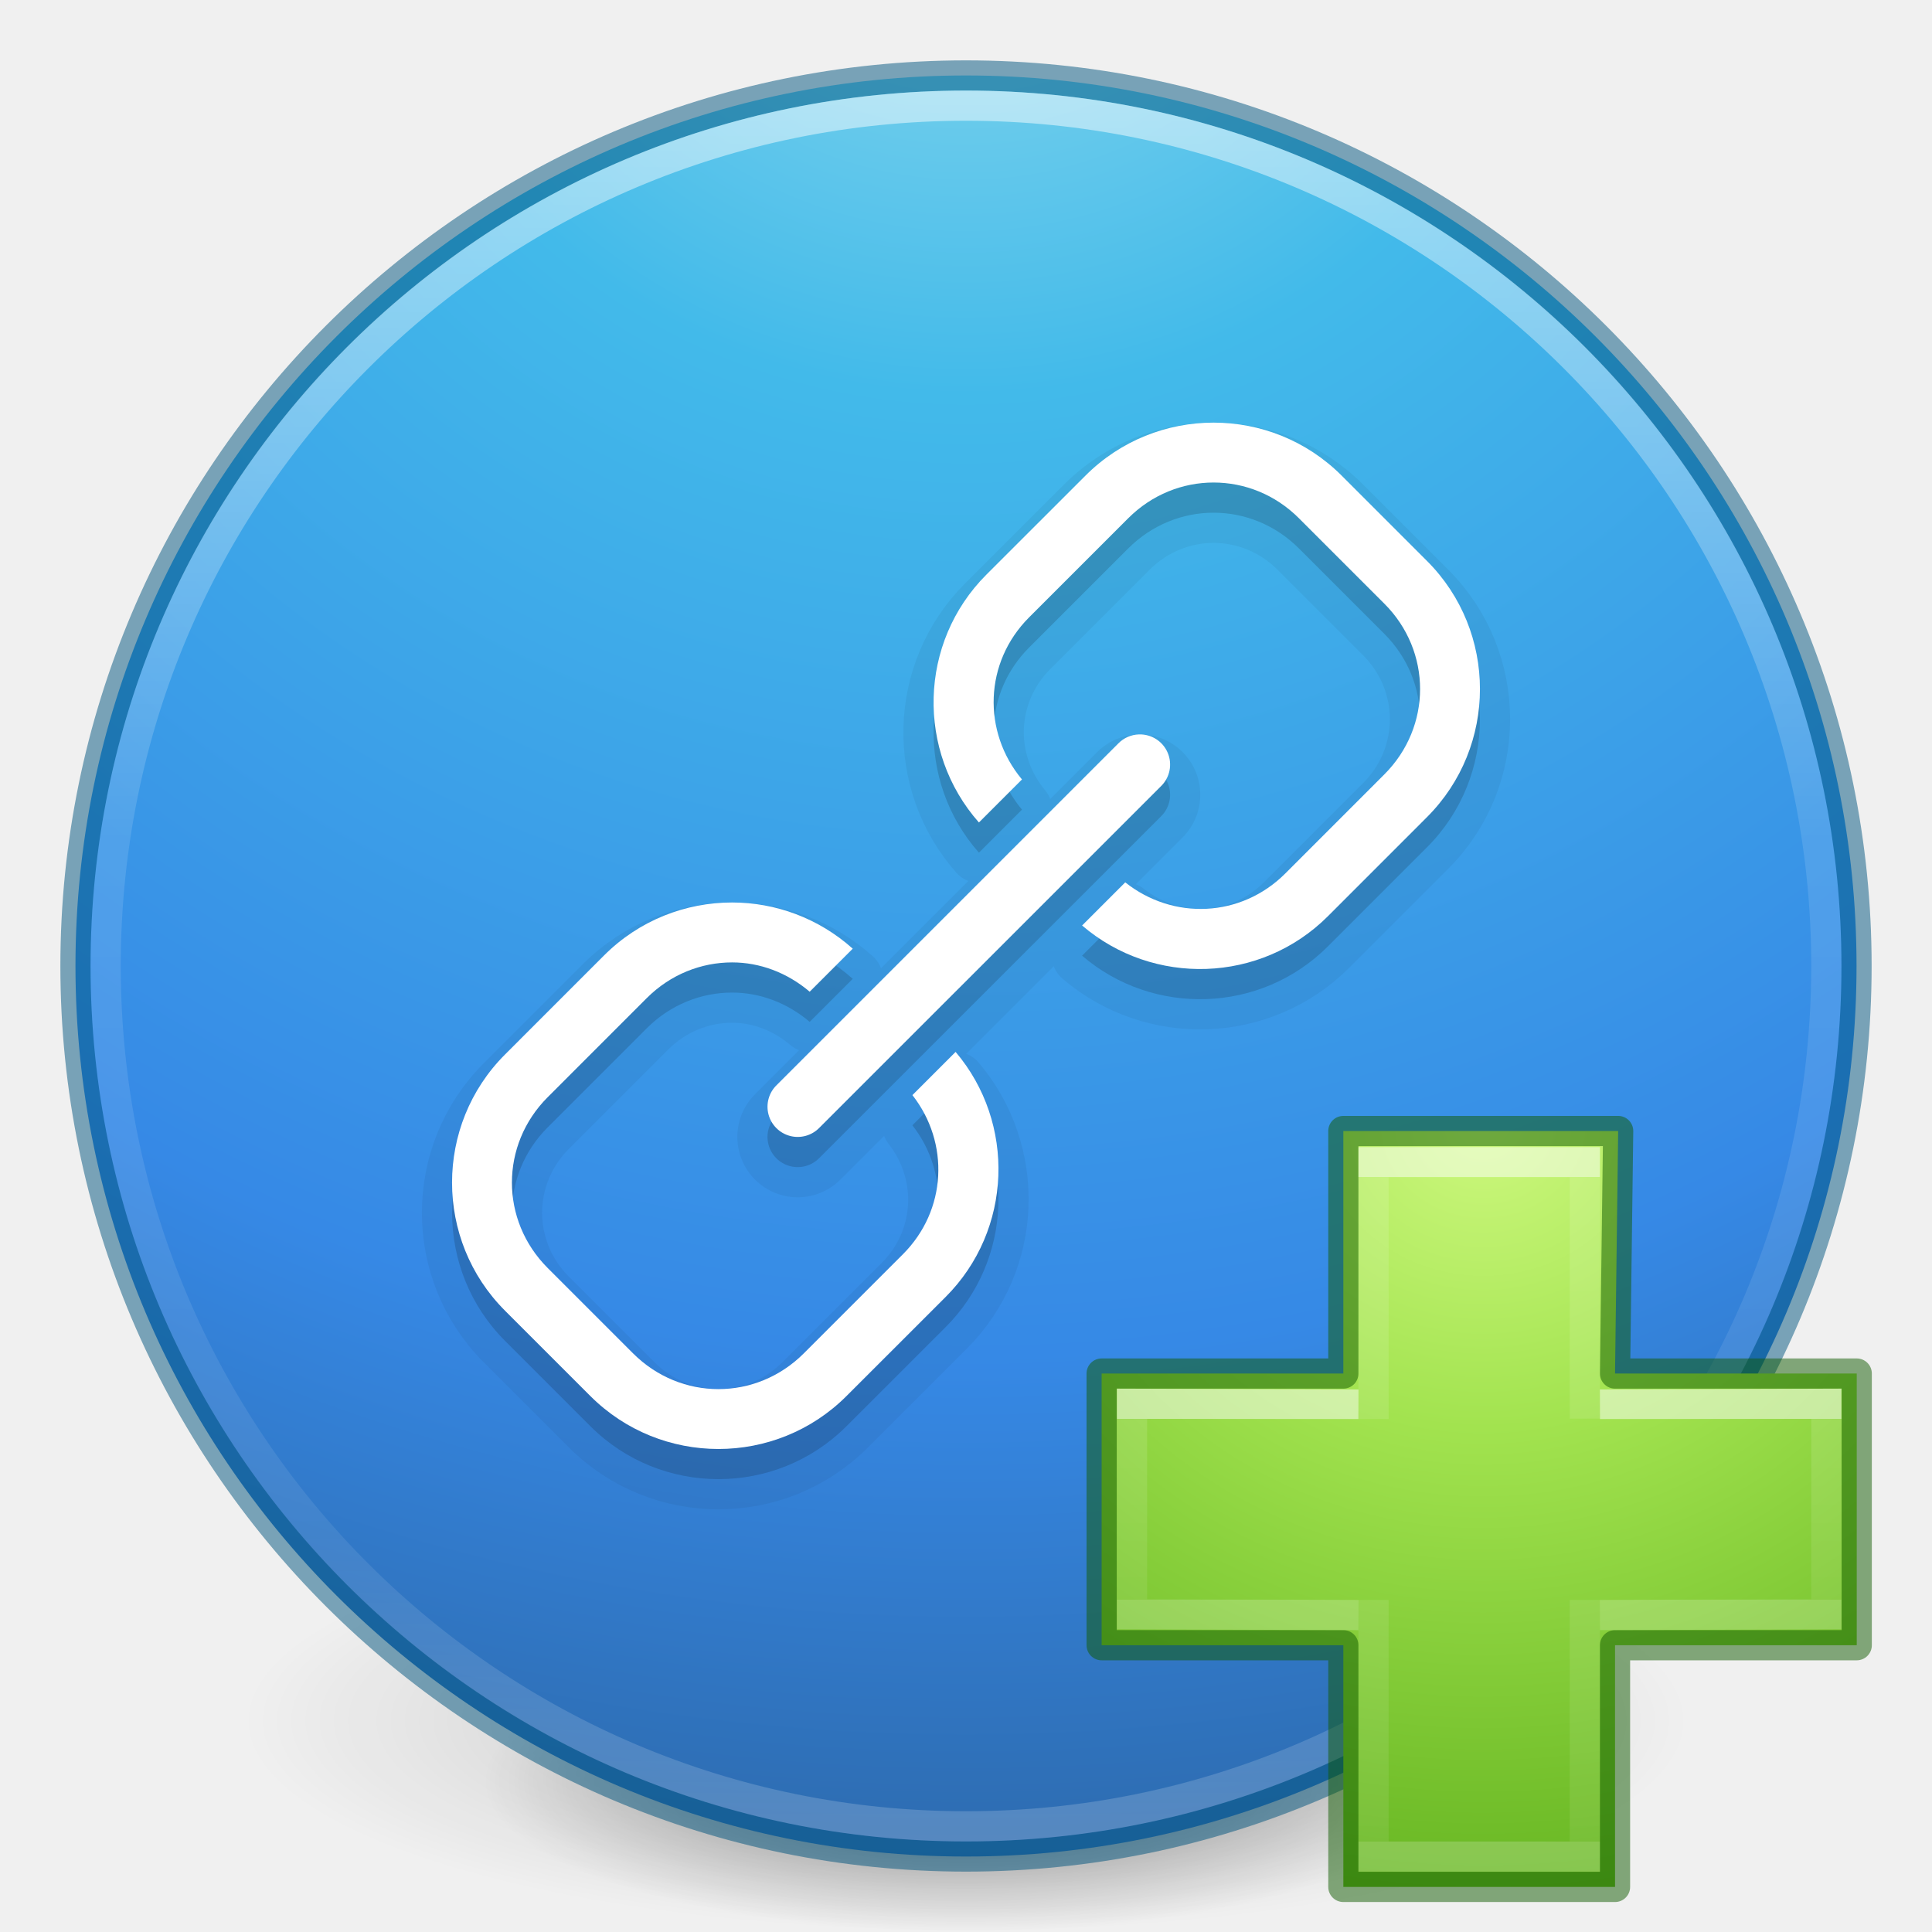
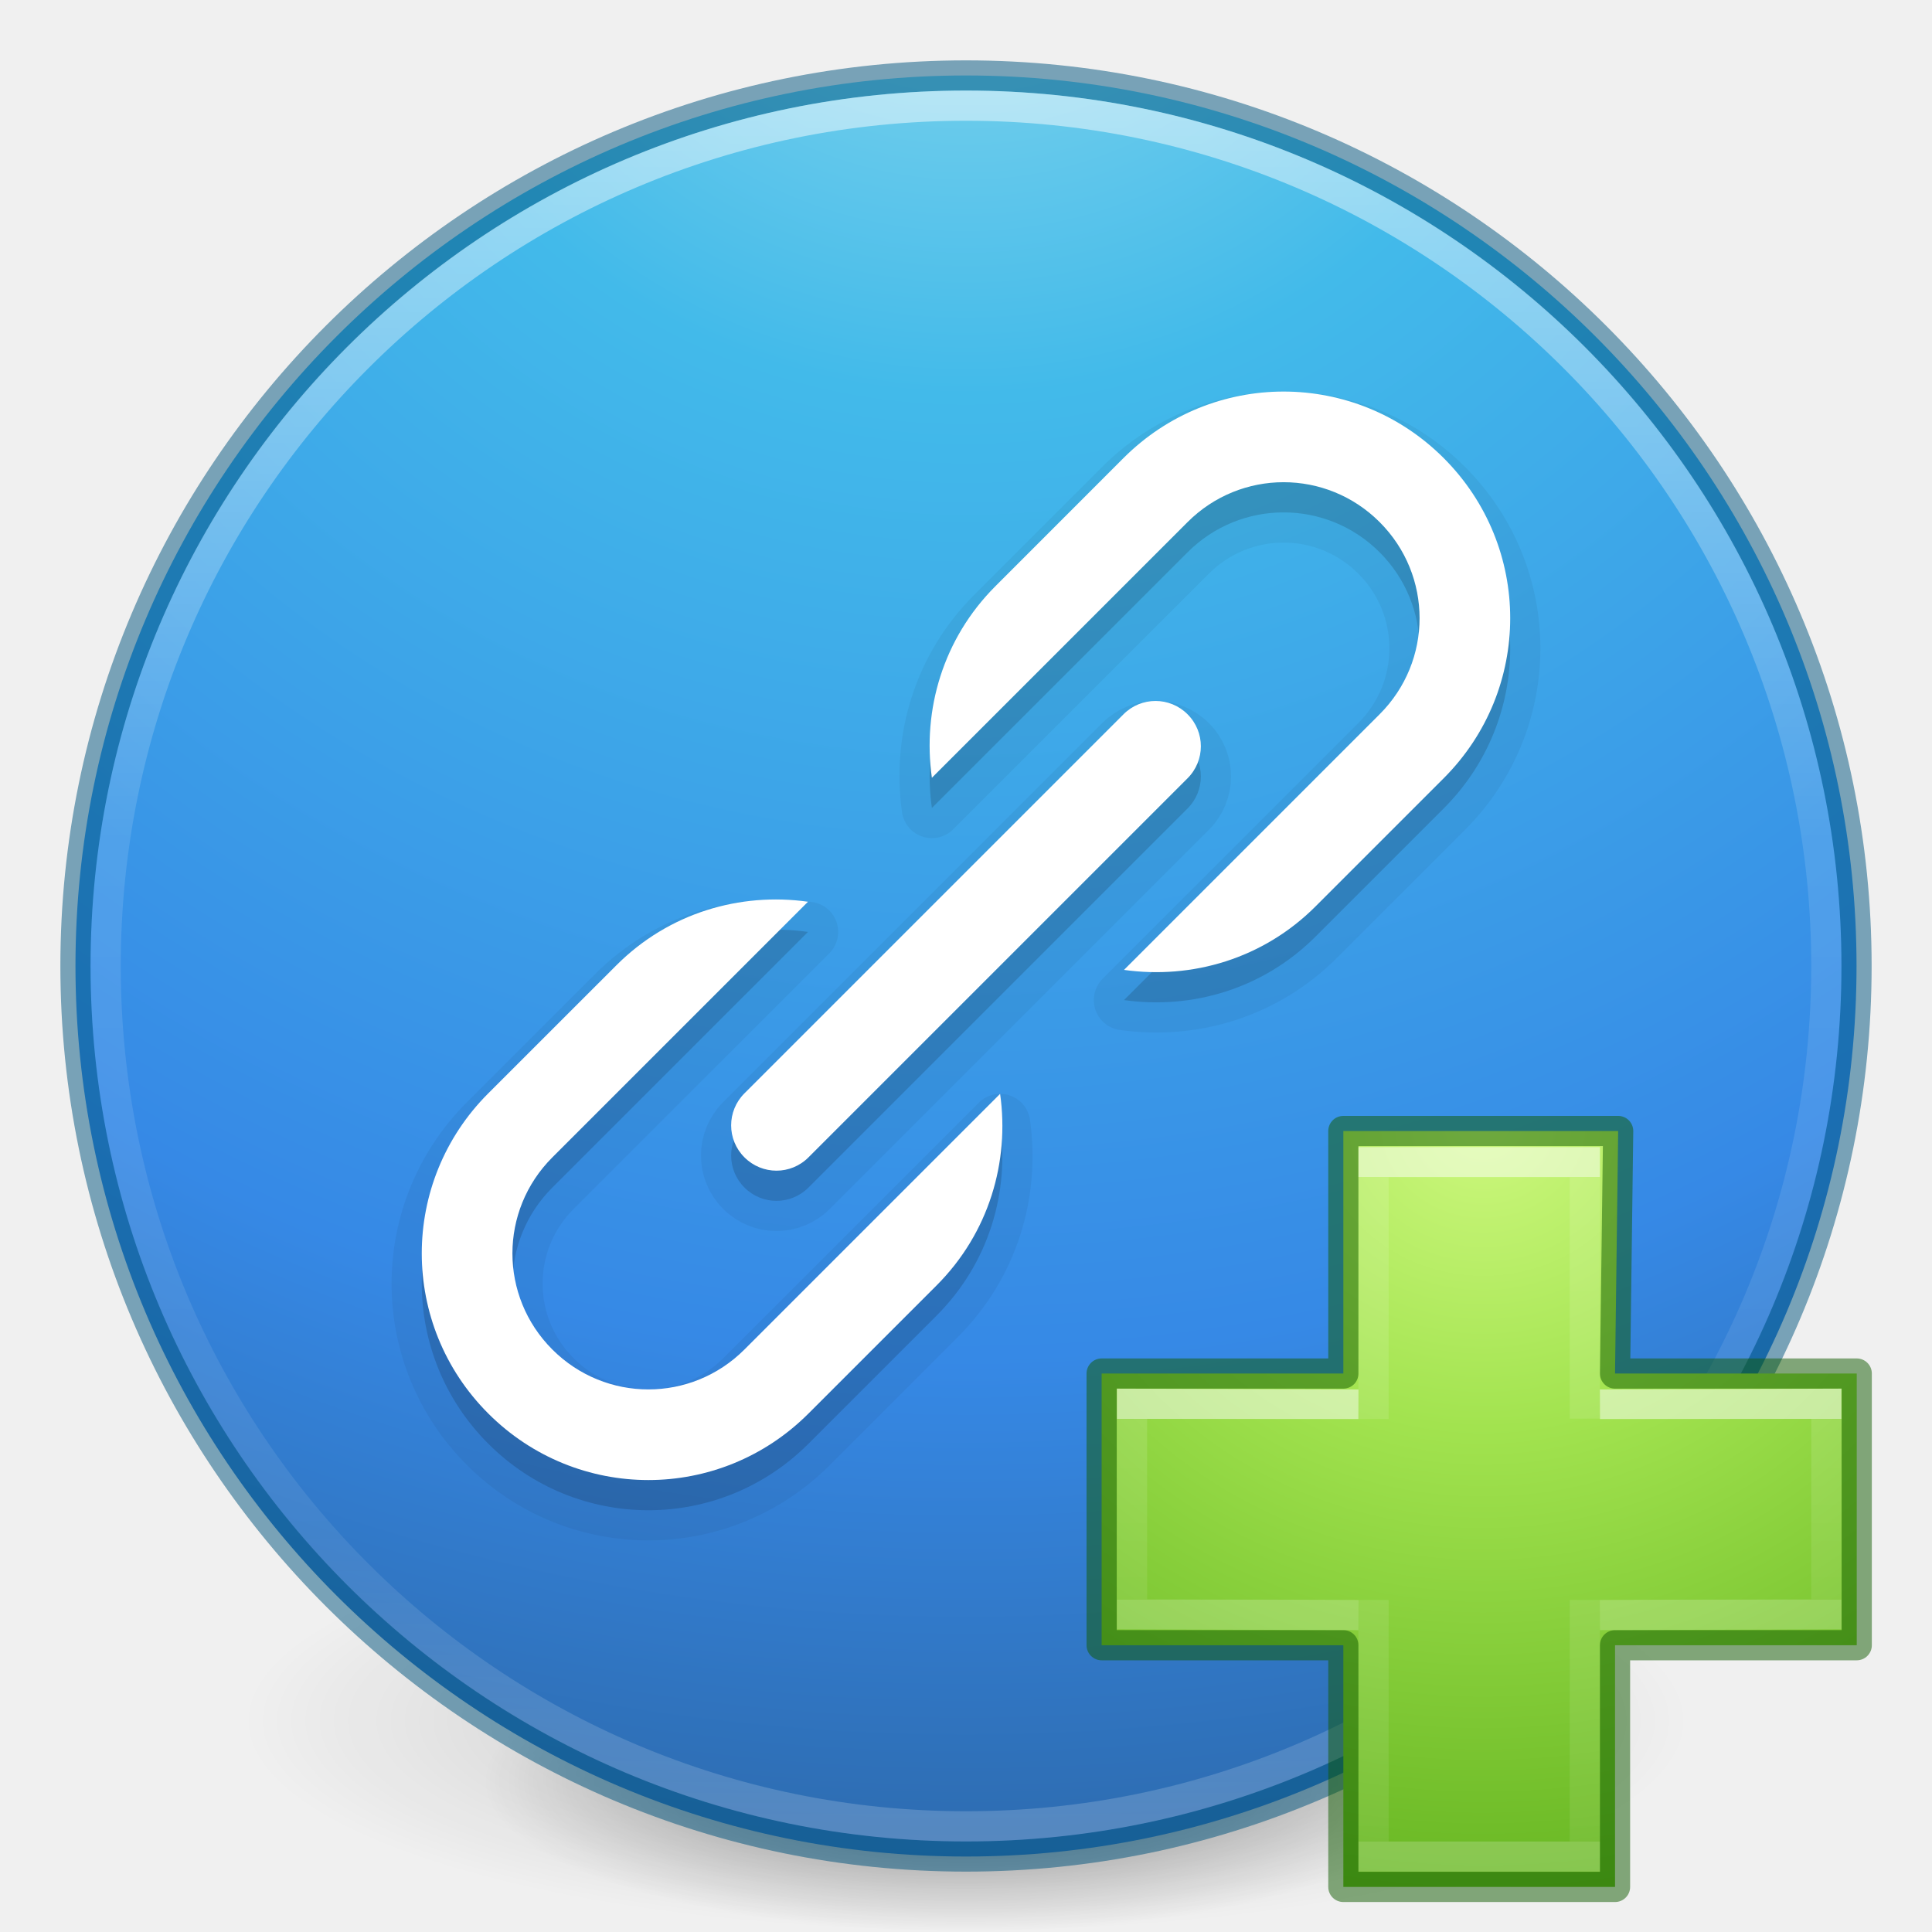
- <svg xmlns="http://www.w3.org/2000/svg" xmlns:xlink="http://www.w3.org/1999/xlink" id="svg4279" height="64" width="64" version="1.1">
+ <svg xmlns="http://www.w3.org/2000/svg" xmlns:xlink="http://www.w3.org/1999/xlink" version="1.1" width="64" height="64" id="svg4279">
  <defs id="defs4281">
    <linearGradient id="linearGradient4299">
-       <stop id="stop4301" style="stop-color:#ffffff;stop-opacity:1" offset="0" />
-       <stop id="stop4303" style="stop-color:#ffffff;stop-opacity:0.235" offset="0" />
-       <stop id="stop4305" style="stop-color:#ffffff;stop-opacity:0.157" offset="1" />
-       <stop id="stop4307" style="stop-color:#ffffff;stop-opacity:0.392" offset="1" />
+       <stop offset="0" style="stop-color:#ffffff;stop-opacity:1" id="stop4301" />
+       <stop offset="0" style="stop-color:#ffffff;stop-opacity:0.235" id="stop4303" />
+       <stop offset="1" style="stop-color:#ffffff;stop-opacity:0.157" id="stop4305" />
+       <stop offset="1" style="stop-color:#ffffff;stop-opacity:0.392" id="stop4307" />
    </linearGradient>
    <linearGradient id="linearGradient4806-9">
-       <stop offset="0" style="stop-color:#ffffff;stop-opacity:1" id="stop4808-49" />
-       <stop offset="0.424" style="stop-color:#ffffff;stop-opacity:0.235" id="stop4810-05" />
-       <stop offset="0.821" style="stop-color:#ffffff;stop-opacity:0.157" id="stop4812-6" />
-       <stop offset="1" style="stop-color:#ffffff;stop-opacity:0.392" id="stop4814-7" />
+       <stop id="stop4808-49" style="stop-color:#ffffff;stop-opacity:1" offset="0" />
+       <stop id="stop4810-05" style="stop-color:#ffffff;stop-opacity:0.235" offset="0.424" />
+       <stop id="stop4812-6" style="stop-color:#ffffff;stop-opacity:0.157" offset="0.821" />
+       <stop id="stop4814-7" style="stop-color:#ffffff;stop-opacity:0.392" offset="1" />
    </linearGradient>
-     <radialGradient xlink:href="#linearGradient3242-7-3-8-0-4-58-06" id="radialGradient3106" gradientUnits="userSpaceOnUse" gradientTransform="matrix(0,1.242076,-1.351224,0,114.6003,-44.65654)" cx="65.916" cy="48.449" fx="65.916" fy="48.449" r="31" />
+     <radialGradient r="31" fy="48.449" fx="65.916" cy="48.449" cx="65.916" gradientTransform="matrix(0,1.242076,-1.351224,0,114.6003,-44.65654)" gradientUnits="userSpaceOnUse" id="radialGradient3106" xlink:href="#linearGradient3242-7-3-8-0-4-58-06" />
    <linearGradient id="linearGradient3242-7-3-8-0-4-58-06">
-       <stop id="stop3244-5-8-5-6-4-3-8" style="stop-color:#cdf87e;stop-opacity:1" offset="0" />
-       <stop id="stop3246-9-5-1-5-3-0-7" style="stop-color:#a2e34f;stop-opacity:1" offset="0.262" />
-       <stop id="stop3248-7-2-0-7-5-35-9" style="stop-color:#68b723;stop-opacity:1" offset="0.661" />
-       <stop id="stop3250-8-2-8-5-6-40-4" style="stop-color:#1d7e0d;stop-opacity:1" offset="1" />
+       <stop offset="0" style="stop-color:#cdf87e;stop-opacity:1" id="stop3244-5-8-5-6-4-3-8" />
+       <stop offset="0.262" style="stop-color:#a2e34f;stop-opacity:1" id="stop3246-9-5-1-5-3-0-7" />
+       <stop offset="0.661" style="stop-color:#68b723;stop-opacity:1" id="stop3248-7-2-0-7-5-35-9" />
+       <stop offset="1" style="stop-color:#1d7e0d;stop-opacity:1" id="stop3250-8-2-8-5-6-40-4" />
    </linearGradient>
-     <linearGradient gradientTransform="matrix(0.9862841,0,0,0.8052748,26.93797,31.3553)" gradientUnits="userSpaceOnUse" xlink:href="#linearGradient4154" id="linearGradient3030-44" y2="36.813" x2="24.139" y1="9.493" x1="24.139" />
+     <linearGradient x1="24.139" y1="9.493" x2="24.139" y2="36.813" id="linearGradient3030-44" xlink:href="#linearGradient4154" gradientUnits="userSpaceOnUse" gradientTransform="matrix(0.9862841,0,0,0.8052748,26.93797,31.3553)" />
    <linearGradient id="linearGradient4154">
-       <stop offset="0" style="stop-color:#ffffff;stop-opacity:1" id="stop4156" />
-       <stop offset="0" style="stop-color:#ffffff;stop-opacity:0.235" id="stop4158" />
-       <stop offset="1" style="stop-color:#ffffff;stop-opacity:0.157" id="stop4160" />
-       <stop offset="1" style="stop-color:#ffffff;stop-opacity:0.392" id="stop4162" />
+       <stop id="stop4156" style="stop-color:#ffffff;stop-opacity:1" offset="0" />
+       <stop id="stop4158" style="stop-color:#ffffff;stop-opacity:0.235" offset="0" />
+       <stop id="stop4160" style="stop-color:#ffffff;stop-opacity:0.157" offset="1" />
+       <stop id="stop4162" style="stop-color:#ffffff;stop-opacity:0.392" offset="1" />
    </linearGradient>
-     <linearGradient gradientTransform="matrix(0.8119709,0,0,0.9765541,30.81134,27.40327)" gradientUnits="userSpaceOnUse" xlink:href="#linearGradient4299" id="linearGradient3030-1" y2="26.211" x2="24.139" y1="20.067" x1="24.139" />
+     <linearGradient x1="24.139" y1="20.067" x2="24.139" y2="26.211" id="linearGradient3030-1" xlink:href="#linearGradient4299" gradientUnits="userSpaceOnUse" gradientTransform="matrix(0.8119709,0,0,0.9765541,30.81134,27.40327)" />
    <linearGradient id="linearGradient3820-7-2-29">
-       <stop id="stop3822-2-6-4" style="stop-color:#000000;stop-opacity:1" offset="0" />
-       <stop id="stop3824-1-2-2" style="stop-color:#000000;stop-opacity:0" offset="1" />
+       <stop offset="0" style="stop-color:#000000;stop-opacity:1" id="stop3822-2-6-4" />
+       <stop offset="1" style="stop-color:#000000;stop-opacity:0" id="stop3824-1-2-2" />
    </linearGradient>
-     <radialGradient r="62.769" fy="185.297" fx="99.189" cy="185.297" cx="99.189" gradientTransform="matrix(0.3823536,7.5555777e-8,-1.8372241e-8,0.1115198,-5.925427,36.33585)" gradientUnits="userSpaceOnUse" id="radialGradient3300" xlink:href="#linearGradient3820-7-2-29" />
-     <radialGradient r="62.769" fy="185.297" fx="99.189" cy="185.297" cx="99.189" gradientTransform="matrix(0.2549024,5.3967361e-8,-1.2248161e-8,0.07965545,6.716382,44.24067)" gradientUnits="userSpaceOnUse" id="radialGradient4192-3" xlink:href="#linearGradient3820-7-2-29" />
-     <radialGradient r="20" fy="8.45" fx="3.972" cy="8.45" cx="3.972" gradientTransform="matrix(0,3.595884,-3.804016,-9.7874431e-8,64.14322,-20.06458)" gradientUnits="userSpaceOnUse" id="radialGradient4145" xlink:href="#linearGradient2867-449-88-871-390-598-476-591-434-148-57-177-3-8" />
+     <radialGradient xlink:href="#linearGradient3820-7-2-29" id="radialGradient3300" gradientUnits="userSpaceOnUse" gradientTransform="matrix(0.3823536,7.5555777e-8,-1.8372241e-8,0.1115198,-5.925427,36.33585)" cx="99.189" cy="185.297" fx="99.189" fy="185.297" r="62.769" />
+     <radialGradient xlink:href="#linearGradient3820-7-2-29" id="radialGradient4192-3" gradientUnits="userSpaceOnUse" gradientTransform="matrix(0.2549024,5.3967361e-8,-1.2248161e-8,0.07965545,6.716382,44.24067)" cx="99.189" cy="185.297" fx="99.189" fy="185.297" r="62.769" />
+     <radialGradient xlink:href="#linearGradient2867-449-88-871-390-598-476-591-434-148-57-177-3-8" id="radialGradient4145" gradientUnits="userSpaceOnUse" gradientTransform="matrix(0,3.595884,-3.804016,-9.7874431e-8,64.14322,-20.06458)" cx="3.972" cy="8.45" fx="3.972" fy="8.45" r="20" />
    <linearGradient id="linearGradient2867-449-88-871-390-598-476-591-434-148-57-177-3-8">
-       <stop id="stop3750-8-9" style="stop-color:#90dbec;stop-opacity:1" offset="0" />
-       <stop id="stop3752-3-2" style="stop-color:#42baea;stop-opacity:1" offset="0.262" />
-       <stop id="stop3754-7-2" style="stop-color:#3689e6;stop-opacity:1" offset="0.705" />
-       <stop id="stop3756-9-3" style="stop-color:#2b63a0;stop-opacity:1" offset="1" />
+       <stop offset="0" style="stop-color:#90dbec;stop-opacity:1" id="stop3750-8-9" />
+       <stop offset="0.262" style="stop-color:#42baea;stop-opacity:1" id="stop3752-3-2" />
+       <stop offset="0.705" style="stop-color:#3689e6;stop-opacity:1" id="stop3754-7-2" />
+       <stop offset="1" style="stop-color:#2b63a0;stop-opacity:1" id="stop3756-9-3" />
    </linearGradient>
-     <linearGradient y2="40.496" x2="71.204" y1="15.369" x1="71.204" gradientTransform="matrix(2.326875,0,0,2.326875,-135.9447,-32.84278)" gradientUnits="userSpaceOnUse" id="linearGradient3293" xlink:href="#linearGradient4806-9" />
+     <linearGradient xlink:href="#linearGradient4806-9" id="linearGradient3293" gradientUnits="userSpaceOnUse" gradientTransform="matrix(2.326875,0,0,2.326875,-135.9447,-32.84278)" x1="71.204" y1="15.369" x2="71.204" y2="40.496" />
  </defs>
  <g id="g4198-6">
-     <path style="opacity:0.2;fill:url(#radialGradient3300);fill-opacity:1;stroke:none" id="path3818-0-7" d="m 56,57.002 a 24,6.999 0 1 1 -48,0 24,6.999 0 1 1 48,0 z" />
-     <path d="m 48,59.002 a 16,4.999 0 1 1 -32,0 16,4.999 0 1 1 32,0 z" id="path4190-5" style="opacity:0.4;fill:url(#radialGradient4192-3);fill-opacity:1;stroke:none" />
+     <path d="m 56,57.002 a 24,6.999 0 1 1 -48,0 24,6.999 0 1 1 48,0 z" id="path3818-0-7" style="opacity:0.2;fill:url(#radialGradient3300);fill-opacity:1;stroke:none" />
+     <path style="opacity:0.4;fill:url(#radialGradient4192-3);fill-opacity:1;stroke:none" id="path4190-5" d="m 48,59.002 a 16,4.999 0 1 1 -32,0 16,4.999 0 1 1 32,0 z" />
  </g>
-   <path style="color:#000000;display:inline;overflow:visible;visibility:visible;fill:url(#radialGradient4145);fill-opacity:1;fill-rule:nonzero;stroke:none;stroke-width:1;marker:none;enable-background:accumulate" id="path2555" d="m 32,2.5 c -16.277,0 -29.5,13.223 -29.5,29.5 0,16.277 13.223,29.5 29.5,29.5 16.277,0 29.5,-13.223 29.5,-29.5 0,-16.277 -13.223,-29.5 -29.5,-29.5 z" />
-   <path d="m 32,2.5 c -16.277,0 -29.5,13.223 -29.5,29.5 0,16.277 13.223,29.5 29.5,29.5 16.277,0 29.5,-13.223 29.5,-29.5 0,-16.277 -13.223,-29.5 -29.5,-29.5 z" id="path2555-7-1" style="color:#000000;display:inline;overflow:visible;visibility:visible;opacity:0.5;fill:#000000;fill-opacity:0;fill-rule:nonzero;stroke:#00537d;stroke-width:1;stroke-linecap:round;stroke-linejoin:round;stroke-miterlimit:4;stroke-dasharray:none;stroke-dashoffset:0;stroke-opacity:1;marker:none;enable-background:accumulate" />
-   <path d="m 60.5,32 c 0,15.74 -12.76,28.5 -28.5,28.5 C 16.26,60.5 3.5,47.74 3.5,32 c 0,-15.74 12.76,-28.5 28.5,-28.5 15.74,0 28.5,12.76 28.5,28.5 z" id="path3019" style="color:#000000;display:inline;overflow:visible;visibility:visible;opacity:0.5;fill:none;stroke:url(#linearGradient3293);stroke-width:1;stroke-linecap:round;stroke-linejoin:round;stroke-miterlimit:4;stroke-dasharray:none;stroke-dashoffset:0;stroke-opacity:1;marker:none;enable-background:accumulate" />
+   <path d="m 32,2.5 c -16.277,0 -29.5,13.223 -29.5,29.5 0,16.277 13.223,29.5 29.5,29.5 16.277,0 29.5,-13.223 29.5,-29.5 0,-16.277 -13.223,-29.5 -29.5,-29.5 z" id="path2555" style="color:#000000;display:inline;overflow:visible;visibility:visible;fill:url(#radialGradient4145);fill-opacity:1;fill-rule:nonzero;stroke:none;stroke-width:1;marker:none;enable-background:accumulate" />
+   <path id="path4550" d="m 16.175,37.218 c -2.938,2.938 -2.938,7.669 -10e-7,10.607 2.938,2.938 7.669,2.938 10.607,0 l 4.243,-4.243 c 1.737,-1.737 2.422,-4.098 2.105,-6.347 l -4.226,4.226 -1.061,1.061 -3.182,3.182 c -1.763,1.763 -4.601,1.763 -6.364,0 -1.763,-1.763 -1.763,-4.601 0,-6.364 l 3.182,-3.182 1.061,-1.061 4.226,-4.226 c -2.25,-0.317 -4.61,0.367 -6.347,2.105 z M 32.975,20.418 c -1.737,1.737 -2.422,4.098 -2.105,6.347 l 4.226,-4.226 1.061,-1.061 3.182,-3.182 c 1.763,-1.763 4.601,-1.763 6.364,-10e-7 1.763,1.763 1.763,4.601 0,6.364 l -3.182,3.182 -1.061,1.061 -4.226,4.226 c 2.25,0.317 4.61,-0.367 6.347,-2.105 l 4.243,-4.243 c 2.938,-2.938 2.938,-7.669 0,-10.607 -2.938,-2.938 -7.669,-2.938 -10.607,0 z M 24.661,37.218 c -0.588,0.588 -0.588,1.534 0,2.121 0.588,0.588 1.534,0.588 2.121,0 L 39.339,26.782 c 0.588,-0.588 0.588,-1.534 0,-2.121 -0.588,-0.588 -1.534,-0.588 -2.121,10e-7 z" style="opacity:0.05;fill:#000000;fill-opacity:1;stroke:#000000;stroke-width:2;stroke-linecap:round;stroke-linejoin:round;stroke-miterlimit:4;stroke-dasharray:none;stroke-opacity:1" />
+   <path style="opacity:0.15;fill:#000000;fill-opacity:1;stroke:none;stroke-width:3;stroke-linecap:round;stroke-linejoin:round;stroke-miterlimit:4;stroke-dasharray:none;stroke-opacity:1" d="m 16.175,37.218 c -2.938,2.938 -2.938,7.669 -10e-7,10.607 2.938,2.938 7.669,2.938 10.607,0 l 4.243,-4.243 c 1.737,-1.737 2.422,-4.098 2.105,-6.347 l -4.226,4.226 -1.061,1.061 -3.182,3.182 c -1.763,1.763 -4.601,1.763 -6.364,0 -1.763,-1.763 -1.763,-4.601 0,-6.364 l 3.182,-3.182 1.061,-1.061 4.226,-4.226 c -2.25,-0.317 -4.61,0.367 -6.347,2.105 z M 32.975,20.418 c -1.737,1.737 -2.422,4.098 -2.105,6.347 l 4.226,-4.226 1.061,-1.061 3.182,-3.182 c 1.763,-1.763 4.601,-1.763 6.364,-10e-7 1.763,1.763 1.763,4.601 0,6.364 l -3.182,3.182 -1.061,1.061 -4.226,4.226 c 2.25,0.317 4.61,-0.367 6.347,-2.105 l 4.243,-4.243 c 2.938,-2.938 2.938,-7.669 0,-10.607 -2.938,-2.938 -7.669,-2.938 -10.607,0 z M 24.661,37.218 c -0.588,0.588 -0.588,1.534 0,2.121 0.588,0.588 1.534,0.588 2.121,0 L 39.339,26.782 c 0.588,-0.588 0.588,-1.534 0,-2.121 -0.588,-0.588 -1.534,-0.588 -2.121,10e-7 z" id="path4548" />
+   <path style="color:#000000;display:inline;overflow:visible;visibility:visible;opacity:0.5;fill:#000000;fill-opacity:0;fill-rule:nonzero;stroke:#00537d;stroke-width:1;stroke-linecap:round;stroke-linejoin:round;stroke-miterlimit:4;stroke-dasharray:none;stroke-dashoffset:0;stroke-opacity:1;marker:none;enable-background:accumulate" id="path2555-7-1" d="m 32,2.5 c -16.277,0 -29.5,13.223 -29.5,29.5 0,16.277 13.223,29.5 29.5,29.5 16.277,0 29.5,-13.223 29.5,-29.5 0,-16.277 -13.223,-29.5 -29.5,-29.5 z" />
+   <path style="color:#000000;display:inline;overflow:visible;visibility:visible;opacity:0.5;fill:none;stroke:url(#linearGradient3293);stroke-width:1;stroke-linecap:round;stroke-linejoin:round;stroke-miterlimit:4;stroke-dasharray:none;stroke-dashoffset:0;stroke-opacity:1;marker:none;enable-background:accumulate" id="path3019" d="m 60.5,32 c 0,15.74 -12.76,28.5 -28.5,28.5 C 16.26,60.5 3.5,47.74 3.5,32 c 0,-15.74 12.76,-28.5 28.5,-28.5 15.74,0 28.5,12.76 28.5,28.5 z" />
  <g id="g4309">
-     <path style="color:#000000;fill:url(#radialGradient3106);fill-opacity:1.0;fill-rule:nonzero;stroke:none;stroke-width:0.985;marker:none;visibility:visible;display:inline;overflow:visible;enable-background:accumulate" id="path2262" d="m 44.5,45.5 0,-8.034 9.104,0 -0.104,8.034 8.007,0 0,9 -8.007,0 0,8.007 -9,0 0,-8.007 -8.007,0 0,-9 8.007,0 z" />
-     <path style="opacity:0.5;color:#000000;fill:none;stroke:#0f5a00;stroke-width:1;stroke-linecap:round;stroke-linejoin:round;stroke-miterlimit:4;stroke-opacity:1;stroke-dasharray:none;stroke-dashoffset:0;marker:none;visibility:visible;display:inline;overflow:visible;enable-background:accumulate;clip-rule:nonzero;isolation:auto;mix-blend-mode:normal;color-interpolation:sRGB;color-interpolation-filters:linearRGB;solid-color:#000000;solid-opacity:1;fill-opacity:1;fill-rule:nonzero;filter-blend-mode:normal;filter-gaussianBlur-deviation:0;color-rendering:auto;image-rendering:auto;shape-rendering:auto;text-rendering:auto" id="path2262-9" d="m 44.5,45.5 0,-8.034 9.104,0 -0.104,8.034 8.007,0 0,9 -8.007,0 0,8.007 -9,0 0,-8.007 -8.007,0 0,-9 8.007,0 z" />
-     <path d="m 45.5,47.006 0,-8.506 7,0 0,8.494 m 0,6.006 0,8.5 -7,0 0,-8.5" id="path2272-4" style="display:inline;opacity:0.5;fill:none;stroke:url(#linearGradient3030-44);stroke-width:1;stroke-linecap:butt;stroke-linejoin:miter;stroke-miterlimit:4;stroke-dasharray:none;stroke-opacity:1" />
-     <path d="m 53,46.527 7.5,-0.025 0,6.973 L 53,53.5 m -8,0 -7.5,-0.025 0,-6.973 L 45,46.527" id="path2272-2" style="display:inline;opacity:0.5;fill:none;stroke:url(#linearGradient3030-1);stroke-width:1;stroke-linecap:butt;stroke-linejoin:miter;stroke-miterlimit:4;stroke-dasharray:none;stroke-opacity:1" />
+     <path d="m 44.5,45.5 0,-8.034 9.104,0 -0.104,8.034 8.007,0 0,9 -8.007,0 0,8.007 -9,0 0,-8.007 -8.007,0 0,-9 8.007,0 z" id="path2262" style="color:#000000;fill:url(#radialGradient3106);fill-opacity:1.0;fill-rule:nonzero;stroke:none;stroke-width:0.985;marker:none;visibility:visible;display:inline;overflow:visible;enable-background:accumulate" />
+     <path d="m 44.5,45.5 0,-8.034 9.104,0 -0.104,8.034 8.007,0 0,9 -8.007,0 0,8.007 -9,0 0,-8.007 -8.007,0 0,-9 8.007,0 z" id="path2262-9" style="opacity:0.5;color:#000000;fill:none;stroke:#0f5a00;stroke-width:1;stroke-linecap:round;stroke-linejoin:round;stroke-miterlimit:4;stroke-opacity:1;stroke-dasharray:none;stroke-dashoffset:0;marker:none;visibility:visible;display:inline;overflow:visible;enable-background:accumulate;clip-rule:nonzero;isolation:auto;mix-blend-mode:normal;color-interpolation:sRGB;color-interpolation-filters:linearRGB;solid-color:#000000;solid-opacity:1;fill-opacity:1;fill-rule:nonzero;filter-blend-mode:normal;filter-gaussianBlur-deviation:0;color-rendering:auto;image-rendering:auto;shape-rendering:auto;text-rendering:auto" />
+     <path style="display:inline;opacity:0.5;fill:none;stroke:url(#linearGradient3030-44);stroke-width:1;stroke-linecap:butt;stroke-linejoin:miter;stroke-miterlimit:4;stroke-dasharray:none;stroke-opacity:1" id="path2272-4" d="m 45.5,47.006 0,-8.506 7,0 0,8.494 m 0,6.006 0,8.5 -7,0 0,-8.5" />
+     <path style="display:inline;opacity:0.5;fill:none;stroke:url(#linearGradient3030-1);stroke-width:1;stroke-linecap:butt;stroke-linejoin:miter;stroke-miterlimit:4;stroke-dasharray:none;stroke-opacity:1" id="path2272-2" d="m 53,46.527 7.5,-0.025 0,6.973 L 53,53.5 m -8,0 -7.5,-0.025 0,-6.973 L 45,46.527" />
  </g>
-   <g id="g4710" style="fill:#222222;fill-opacity:1;opacity:0.05;stroke:#000000;stroke-opacity:1;stroke-width:2;stroke-miterlimit:4;stroke-dasharray:none">
-     <path id="path4704" transform="translate(0,1)" d="m 24.252,29.896 c -1.537,0 -3.073,0.585 -4.242,1.754 l -3.281,3.281 c -2.338,2.338 -2.338,6.148 0,8.486 l 2.828,2.828 c 2.338,2.338 6.146,2.338 8.484,0 l 3.283,-3.281 c 2.22,-2.22 2.328,-5.765 0.332,-8.119 l -1.432,1.432 c 1.237,1.578 1.145,3.813 -0.314,5.271 l -3.283,3.283 c -1.579,1.579 -4.077,1.579 -5.656,0 l -2.828,-2.828 c -1.579,-1.579 -1.579,-4.079 0,-5.658 l 3.281,-3.281 c 0.79,-0.79 1.809,-1.184 2.828,-1.184 0.915,0 1.821,0.335 2.57,0.971 l 1.426,-1.426 C 27.113,30.411 25.684,29.896 24.252,29.896 Z m 5.422,2.932 -1.414,1.414 0.586,0.586 1.414,-1.414 z" style="color:#000000;font-style:normal;font-variant:normal;font-weight:normal;font-stretch:normal;font-size:medium;line-height:normal;font-family:sans-serif;font-variant-ligatures:normal;font-variant-position:normal;font-variant-caps:normal;font-variant-numeric:normal;font-variant-alternates:normal;font-feature-settings:normal;text-indent:0;text-align:start;text-decoration:none;text-decoration-line:none;text-decoration-style:solid;text-decoration-color:#000000;letter-spacing:normal;word-spacing:normal;text-transform:none;writing-mode:lr-tb;direction:ltr;text-orientation:mixed;dominant-baseline:auto;baseline-shift:baseline;text-anchor:start;white-space:normal;shape-padding:0;clip-rule:nonzero;display:inline;overflow:visible;visibility:visible;opacity:1;isolation:auto;mix-blend-mode:normal;color-interpolation:sRGB;color-interpolation-filters:linearRGB;solid-color:#000000;solid-opacity:1;vector-effect:none;fill:#222222;fill-opacity:1;fill-rule:nonzero;stroke:#000000;stroke-width:2;stroke-linecap:square;stroke-linejoin:round;stroke-miterlimit:4;stroke-dasharray:none;stroke-dashoffset:0;stroke-opacity:1;color-rendering:auto;image-rendering:auto;shape-rendering:auto;text-rendering:auto;enable-background:accumulate" />
-     <path id="path4706" transform="translate(0,1)" d="m 40.201,14 c -1.537,0 -3.073,0.585 -4.242,1.754 l -3.283,3.281 c -2.25,2.25 -2.328,5.858 -0.248,8.211 l 1.426,-1.426 c -1.32,-1.582 -1.253,-3.88 0.236,-5.369 l 3.283,-3.283 c 0.79,-0.79 1.809,-1.184 2.828,-1.184 1.019,0 2.039,0.394 2.828,1.184 l 2.828,2.828 c 1.579,1.579 1.579,4.079 0,5.658 l -3.281,3.281 c -1.467,1.467 -3.721,1.553 -5.301,0.293 l -1.43,1.43 c 2.354,2.019 5.916,1.92 8.145,-0.309 l 3.281,-3.281 c 2.338,-2.338 2.338,-6.148 0,-8.486 L 44.443,15.754 C 43.274,14.585 41.738,14 40.201,14 Z m -4.959,13.26 -1.414,1.414 0.586,0.586 1.414,-1.414 z" style="color:#000000;font-style:normal;font-variant:normal;font-weight:normal;font-stretch:normal;font-size:medium;line-height:normal;font-family:sans-serif;font-variant-ligatures:normal;font-variant-position:normal;font-variant-caps:normal;font-variant-numeric:normal;font-variant-alternates:normal;font-feature-settings:normal;text-indent:0;text-align:start;text-decoration:none;text-decoration-line:none;text-decoration-style:solid;text-decoration-color:#000000;letter-spacing:normal;word-spacing:normal;text-transform:none;writing-mode:lr-tb;direction:ltr;text-orientation:mixed;dominant-baseline:auto;baseline-shift:baseline;text-anchor:start;white-space:normal;shape-padding:0;clip-rule:nonzero;display:inline;overflow:visible;visibility:visible;opacity:1;isolation:auto;mix-blend-mode:normal;color-interpolation:sRGB;color-interpolation-filters:linearRGB;solid-color:#000000;solid-opacity:1;vector-effect:none;fill:#222222;fill-opacity:1;fill-rule:nonzero;stroke:#000000;stroke-width:2;stroke-linecap:square;stroke-linejoin:round;stroke-miterlimit:4;stroke-dasharray:none;stroke-dashoffset:0;stroke-opacity:1;color-rendering:auto;image-rendering:auto;shape-rendering:auto;text-rendering:auto;enable-background:accumulate" />
-     <path style="color:#000000;font-style:normal;font-variant:normal;font-weight:normal;font-stretch:normal;font-size:medium;line-height:normal;font-family:sans-serif;font-variant-ligatures:normal;font-variant-position:normal;font-variant-caps:normal;font-variant-numeric:normal;font-variant-alternates:normal;font-feature-settings:normal;text-indent:0;text-align:start;text-decoration:none;text-decoration-line:none;text-decoration-style:solid;text-decoration-color:#000000;letter-spacing:normal;word-spacing:normal;text-transform:none;writing-mode:lr-tb;direction:ltr;text-orientation:mixed;dominant-baseline:auto;baseline-shift:baseline;text-anchor:start;white-space:normal;shape-padding:0;clip-rule:nonzero;display:inline;overflow:visible;visibility:visible;opacity:1;isolation:auto;mix-blend-mode:normal;color-interpolation:sRGB;color-interpolation-filters:linearRGB;solid-color:#000000;solid-opacity:1;vector-effect:none;fill:#222222;fill-opacity:1;fill-rule:evenodd;stroke:#000000;stroke-width:2;stroke-linecap:round;stroke-linejoin:miter;stroke-miterlimit:4;stroke-dasharray:none;stroke-dashoffset:0;stroke-opacity:1;color-rendering:auto;image-rendering:auto;shape-rendering:auto;text-rendering:auto;enable-background:accumulate" d="m 37.73,25.328 a 1,1 0 0 0 -0.688,0.303 l -11.312,11.312 a 1,1 0 1 0 1.414,1.414 l 11.314,-11.312 a 1,1 0 0 0 -0.729,-1.717 z" id="path4708" />
-   </g>
-   <g style="fill:#000000;fill-opacity:1;opacity:0.15" id="g4702">
-     <path style="color:#000000;font-style:normal;font-variant:normal;font-weight:normal;font-stretch:normal;font-size:medium;line-height:normal;font-family:sans-serif;font-variant-ligatures:normal;font-variant-position:normal;font-variant-caps:normal;font-variant-numeric:normal;font-variant-alternates:normal;font-feature-settings:normal;text-indent:0;text-align:start;text-decoration:none;text-decoration-line:none;text-decoration-style:solid;text-decoration-color:#000000;letter-spacing:normal;word-spacing:normal;text-transform:none;writing-mode:lr-tb;direction:ltr;text-orientation:mixed;dominant-baseline:auto;baseline-shift:baseline;text-anchor:start;white-space:normal;shape-padding:0;clip-rule:nonzero;display:inline;overflow:visible;visibility:visible;opacity:1;isolation:auto;mix-blend-mode:normal;color-interpolation:sRGB;color-interpolation-filters:linearRGB;solid-color:#000000;solid-opacity:1;vector-effect:none;fill:#000000;fill-opacity:1;fill-rule:nonzero;stroke:none;stroke-width:2;stroke-linecap:square;stroke-linejoin:round;stroke-miterlimit:4;stroke-dasharray:none;stroke-dashoffset:0;stroke-opacity:1;color-rendering:auto;image-rendering:auto;shape-rendering:auto;text-rendering:auto;enable-background:accumulate" d="m 24.252,29.896 c -1.537,0 -3.073,0.585 -4.242,1.754 l -3.281,3.281 c -2.338,2.338 -2.338,6.148 0,8.486 l 2.828,2.828 c 2.338,2.338 6.146,2.338 8.484,0 l 3.283,-3.281 c 2.22,-2.22 2.328,-5.765 0.332,-8.119 l -1.432,1.432 c 1.237,1.578 1.145,3.813 -0.314,5.271 l -3.283,3.283 c -1.579,1.579 -4.077,1.579 -5.656,0 l -2.828,-2.828 c -1.579,-1.579 -1.579,-4.079 0,-5.658 l 3.281,-3.281 c 0.79,-0.79 1.809,-1.184 2.828,-1.184 0.915,0 1.821,0.335 2.57,0.971 l 1.426,-1.426 C 27.113,30.411 25.684,29.896 24.252,29.896 Z m 5.422,2.932 -1.414,1.414 0.586,0.586 1.414,-1.414 z" transform="translate(0,1)" id="path4696" />
-     <path style="color:#000000;font-style:normal;font-variant:normal;font-weight:normal;font-stretch:normal;font-size:medium;line-height:normal;font-family:sans-serif;font-variant-ligatures:normal;font-variant-position:normal;font-variant-caps:normal;font-variant-numeric:normal;font-variant-alternates:normal;font-feature-settings:normal;text-indent:0;text-align:start;text-decoration:none;text-decoration-line:none;text-decoration-style:solid;text-decoration-color:#000000;letter-spacing:normal;word-spacing:normal;text-transform:none;writing-mode:lr-tb;direction:ltr;text-orientation:mixed;dominant-baseline:auto;baseline-shift:baseline;text-anchor:start;white-space:normal;shape-padding:0;clip-rule:nonzero;display:inline;overflow:visible;visibility:visible;opacity:1;isolation:auto;mix-blend-mode:normal;color-interpolation:sRGB;color-interpolation-filters:linearRGB;solid-color:#000000;solid-opacity:1;vector-effect:none;fill:#000000;fill-opacity:1;fill-rule:nonzero;stroke:none;stroke-width:2;stroke-linecap:square;stroke-linejoin:round;stroke-miterlimit:4;stroke-dasharray:none;stroke-dashoffset:0;stroke-opacity:1;color-rendering:auto;image-rendering:auto;shape-rendering:auto;text-rendering:auto;enable-background:accumulate" d="m 40.201,14 c -1.537,0 -3.073,0.585 -4.242,1.754 l -3.283,3.281 c -2.25,2.25 -2.328,5.858 -0.248,8.211 l 1.426,-1.426 c -1.32,-1.582 -1.253,-3.88 0.236,-5.369 l 3.283,-3.283 c 0.79,-0.79 1.809,-1.184 2.828,-1.184 1.019,0 2.039,0.394 2.828,1.184 l 2.828,2.828 c 1.579,1.579 1.579,4.079 0,5.658 l -3.281,3.281 c -1.467,1.467 -3.721,1.553 -5.301,0.293 l -1.43,1.43 c 2.354,2.019 5.916,1.92 8.145,-0.309 l 3.281,-3.281 c 2.338,-2.338 2.338,-6.148 0,-8.486 L 44.443,15.754 C 43.274,14.585 41.738,14 40.201,14 Z m -4.959,13.26 -1.414,1.414 0.586,0.586 1.414,-1.414 z" transform="translate(0,1)" id="path4698" />
-     <path id="path4700" d="m 37.73,25.328 a 1,1 0 0 0 -0.688,0.303 l -11.312,11.312 a 1,1 0 1 0 1.414,1.414 l 11.314,-11.312 a 1,1 0 0 0 -0.729,-1.717 z" style="color:#000000;font-style:normal;font-variant:normal;font-weight:normal;font-stretch:normal;font-size:medium;line-height:normal;font-family:sans-serif;font-variant-ligatures:normal;font-variant-position:normal;font-variant-caps:normal;font-variant-numeric:normal;font-variant-alternates:normal;font-feature-settings:normal;text-indent:0;text-align:start;text-decoration:none;text-decoration-line:none;text-decoration-style:solid;text-decoration-color:#000000;letter-spacing:normal;word-spacing:normal;text-transform:none;writing-mode:lr-tb;direction:ltr;text-orientation:mixed;dominant-baseline:auto;baseline-shift:baseline;text-anchor:start;white-space:normal;shape-padding:0;clip-rule:nonzero;display:inline;overflow:visible;visibility:visible;opacity:1;isolation:auto;mix-blend-mode:normal;color-interpolation:sRGB;color-interpolation-filters:linearRGB;solid-color:#000000;solid-opacity:1;vector-effect:none;fill:#000000;fill-opacity:1;fill-rule:evenodd;stroke:none;stroke-width:2;stroke-linecap:round;stroke-linejoin:miter;stroke-miterlimit:4;stroke-dasharray:none;stroke-dashoffset:0;stroke-opacity:1;color-rendering:auto;image-rendering:auto;shape-rendering:auto;text-rendering:auto;enable-background:accumulate" />
-   </g>
-   <g transform="translate(0,-1)" id="g4568" style="fill:#ffffff;fill-opacity:1">
-     <path id="path4640" transform="translate(0,1)" d="M 24.252 29.896 C 22.715 29.896 21.179 30.481 20.01 31.65 L 16.729 34.932 C 14.39 37.27 14.39 41.08 16.729 43.418 L 19.557 46.246 C 21.895 48.584 25.703 48.584 28.041 46.246 L 31.324 42.965 C 33.544 40.745 33.652 37.2 31.656 34.846 L 30.225 36.277 C 31.461 37.856 31.369 40.09 29.91 41.549 L 26.627 44.832 C 25.048 46.411 22.55 46.411 20.971 44.832 L 18.143 42.004 C 16.563 40.425 16.563 37.925 18.143 36.346 L 21.424 33.064 C 22.213 32.275 23.233 31.881 24.252 31.881 C 25.167 31.881 26.073 32.216 26.822 32.852 L 28.248 31.426 C 27.113 30.411 25.684 29.896 24.252 29.896 z M 29.674 32.828 L 28.26 34.242 L 28.846 34.828 L 30.26 33.414 L 29.674 32.828 z " style="color:#000000;font-style:normal;font-variant:normal;font-weight:normal;font-stretch:normal;font-size:medium;line-height:normal;font-family:sans-serif;font-variant-ligatures:normal;font-variant-position:normal;font-variant-caps:normal;font-variant-numeric:normal;font-variant-alternates:normal;font-feature-settings:normal;text-indent:0;text-align:start;text-decoration:none;text-decoration-line:none;text-decoration-style:solid;text-decoration-color:#000000;letter-spacing:normal;word-spacing:normal;text-transform:none;writing-mode:lr-tb;direction:ltr;text-orientation:mixed;dominant-baseline:auto;baseline-shift:baseline;text-anchor:start;white-space:normal;shape-padding:0;clip-rule:nonzero;display:inline;overflow:visible;visibility:visible;opacity:1;isolation:auto;mix-blend-mode:normal;color-interpolation:sRGB;color-interpolation-filters:linearRGB;solid-color:#000000;solid-opacity:1;vector-effect:none;fill:#ffffff;fill-opacity:1;fill-rule:nonzero;stroke:none;stroke-width:2;stroke-linecap:square;stroke-linejoin:round;stroke-miterlimit:4;stroke-dasharray:none;stroke-dashoffset:0;stroke-opacity:1;color-rendering:auto;image-rendering:auto;shape-rendering:auto;text-rendering:auto;enable-background:accumulate" />
-     <path id="rect4531" transform="translate(0,1)" d="M 40.201 14 C 38.664 14 37.128 14.585 35.959 15.754 L 32.676 19.035 C 30.426 21.285 30.348 24.893 32.428 27.246 L 33.854 25.82 C 32.534 24.238 32.601 21.94 34.09 20.451 L 37.373 17.168 C 38.163 16.378 39.182 15.984 40.201 15.984 C 41.221 15.984 42.24 16.378 43.029 17.168 L 45.857 19.996 C 47.437 21.575 47.437 24.075 45.857 25.654 L 42.576 28.936 C 41.109 30.403 38.855 30.488 37.275 29.229 L 35.846 30.658 C 38.2 32.677 41.762 32.578 43.99 30.35 L 47.271 27.068 C 49.61 24.73 49.61 20.92 47.271 18.582 L 44.443 15.754 C 43.274 14.585 41.738 14 40.201 14 z M 35.242 27.26 L 33.828 28.674 L 34.414 29.26 L 35.828 27.846 L 35.242 27.26 z " style="color:#000000;font-style:normal;font-variant:normal;font-weight:normal;font-stretch:normal;font-size:medium;line-height:normal;font-family:sans-serif;font-variant-ligatures:normal;font-variant-position:normal;font-variant-caps:normal;font-variant-numeric:normal;font-variant-alternates:normal;font-feature-settings:normal;text-indent:0;text-align:start;text-decoration:none;text-decoration-line:none;text-decoration-style:solid;text-decoration-color:#000000;letter-spacing:normal;word-spacing:normal;text-transform:none;writing-mode:lr-tb;direction:ltr;text-orientation:mixed;dominant-baseline:auto;baseline-shift:baseline;text-anchor:start;white-space:normal;shape-padding:0;clip-rule:nonzero;display:inline;overflow:visible;visibility:visible;opacity:1;isolation:auto;mix-blend-mode:normal;color-interpolation:sRGB;color-interpolation-filters:linearRGB;solid-color:#000000;solid-opacity:1;vector-effect:none;fill:#ffffff;fill-opacity:1;fill-rule:nonzero;stroke:none;stroke-width:2;stroke-linecap:square;stroke-linejoin:round;stroke-miterlimit:4;stroke-dasharray:none;stroke-dashoffset:0;stroke-opacity:1;color-rendering:auto;image-rendering:auto;shape-rendering:auto;text-rendering:auto;enable-background:accumulate" />
-     <path style="color:#000000;font-style:normal;font-variant:normal;font-weight:normal;font-stretch:normal;font-size:medium;line-height:normal;font-family:sans-serif;font-variant-ligatures:normal;font-variant-position:normal;font-variant-caps:normal;font-variant-numeric:normal;font-variant-alternates:normal;font-feature-settings:normal;text-indent:0;text-align:start;text-decoration:none;text-decoration-line:none;text-decoration-style:solid;text-decoration-color:#000000;letter-spacing:normal;word-spacing:normal;text-transform:none;writing-mode:lr-tb;direction:ltr;text-orientation:mixed;dominant-baseline:auto;baseline-shift:baseline;text-anchor:start;white-space:normal;shape-padding:0;clip-rule:nonzero;display:inline;overflow:visible;visibility:visible;opacity:1;isolation:auto;mix-blend-mode:normal;color-interpolation:sRGB;color-interpolation-filters:linearRGB;solid-color:#000000;solid-opacity:1;vector-effect:none;fill:#ffffff;fill-opacity:1;fill-rule:evenodd;stroke:none;stroke-width:2;stroke-linecap:round;stroke-linejoin:miter;stroke-miterlimit:4;stroke-dasharray:none;stroke-dashoffset:0;stroke-opacity:1;color-rendering:auto;image-rendering:auto;shape-rendering:auto;text-rendering:auto;enable-background:accumulate" d="m 37.73,25.328 a 1,1 0 0 0 -0.688,0.303 l -11.312,11.312 a 1,1 0 1 0 1.414,1.414 l 11.314,-11.312 a 1,1 0 0 0 -0.729,-1.717 z" id="path4533" />
-   </g>
+   <path id="rect4753" d="m 16.175,36.218 c -2.938,2.938 -2.938,7.669 -10e-7,10.607 2.938,2.938 7.669,2.938 10.607,0 l 4.243,-4.243 c 1.737,-1.737 2.422,-4.098 2.105,-6.347 l -4.226,4.226 -1.061,1.061 -3.182,3.182 c -1.763,1.763 -4.601,1.763 -6.364,0 -1.763,-1.763 -1.763,-4.601 0,-6.364 l 3.182,-3.182 1.061,-1.061 4.226,-4.226 c -2.25,-0.317 -4.61,0.367 -6.347,2.105 z M 32.975,19.418 c -1.737,1.737 -2.422,4.098 -2.105,6.347 l 4.226,-4.226 1.061,-1.061 3.182,-3.182 c 1.763,-1.763 4.601,-1.763 6.364,-10e-7 1.763,1.763 1.763,4.601 0,6.364 l -3.182,3.182 -1.061,1.061 -4.226,4.226 c 2.25,0.317 4.61,-0.367 6.347,-2.105 l 4.243,-4.243 c 2.938,-2.938 2.938,-7.669 0,-10.607 -2.938,-2.938 -7.669,-2.938 -10.607,0 z M 24.661,36.218 c -0.588,0.588 -0.588,1.534 0,2.121 0.588,0.588 1.534,0.588 2.121,0 L 39.339,25.782 c 0.588,-0.588 0.588,-1.534 0,-2.121 -0.588,-0.588 -1.534,-0.588 -2.121,10e-7 z" style="opacity:1;fill:#ffffff;fill-opacity:1;stroke:none;stroke-width:3;stroke-linecap:round;stroke-linejoin:round;stroke-miterlimit:4;stroke-dasharray:none;stroke-opacity:1" />
</svg>
